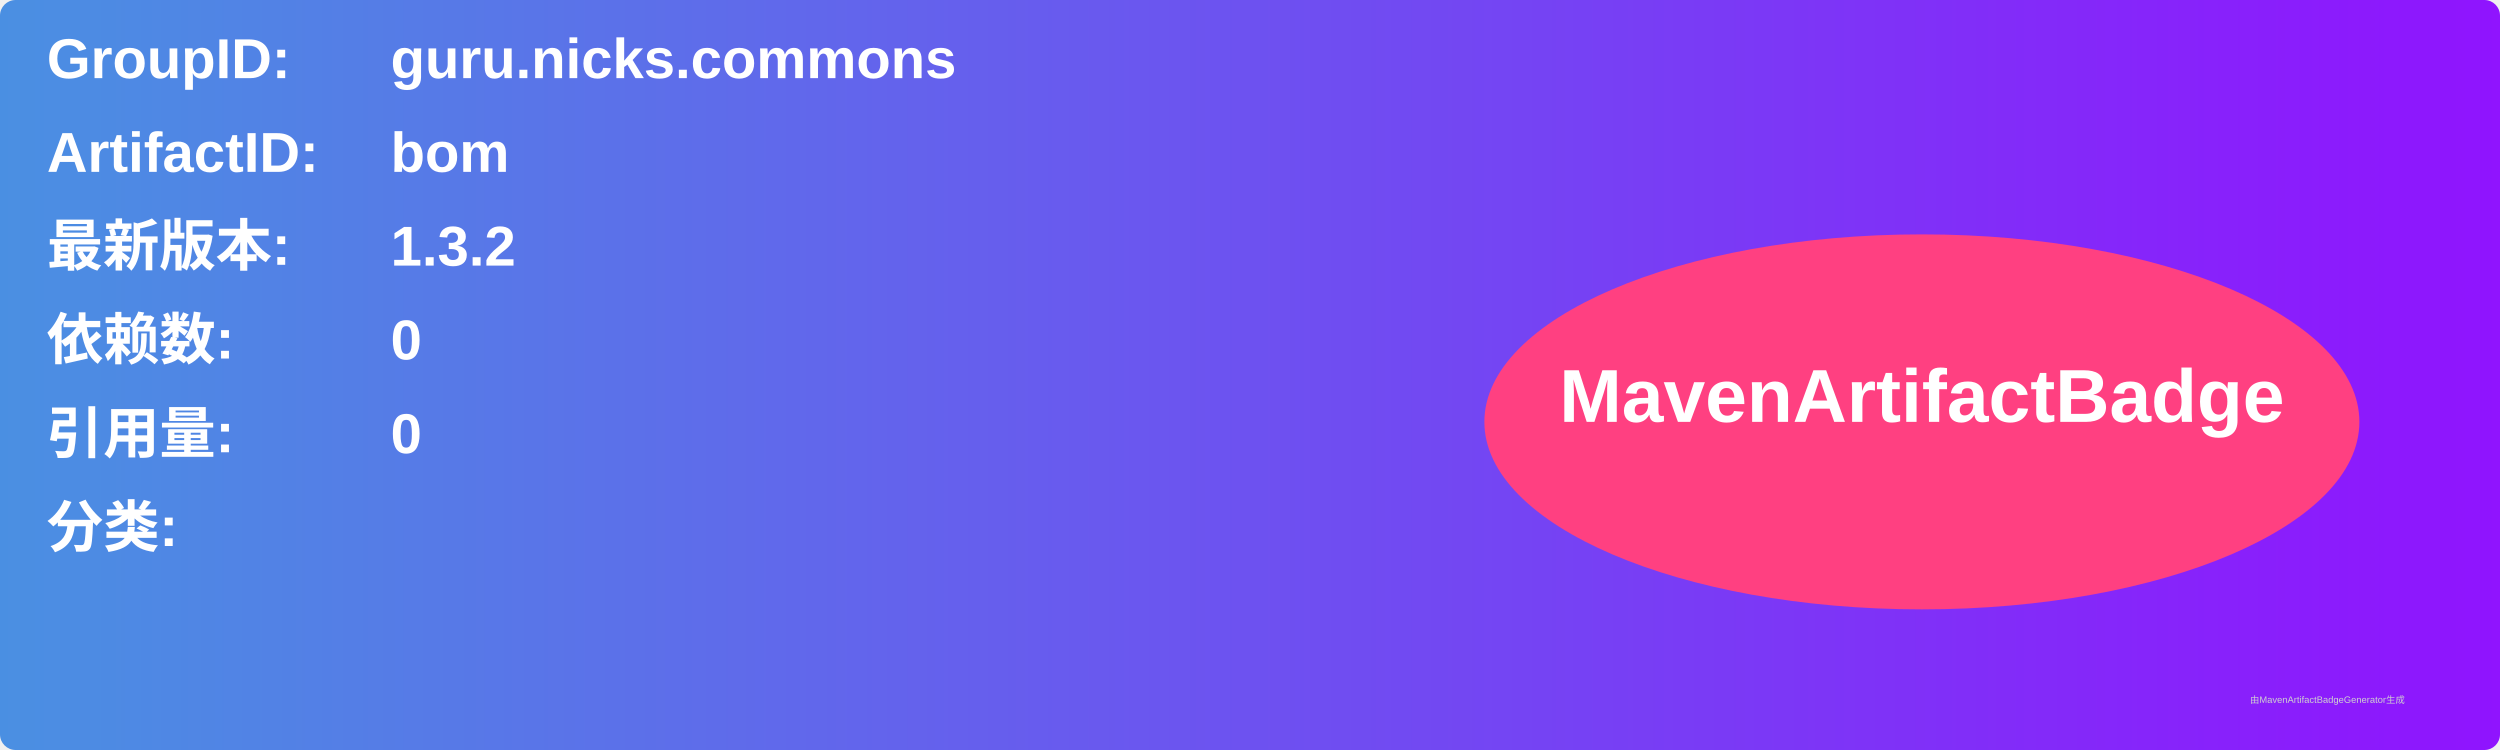
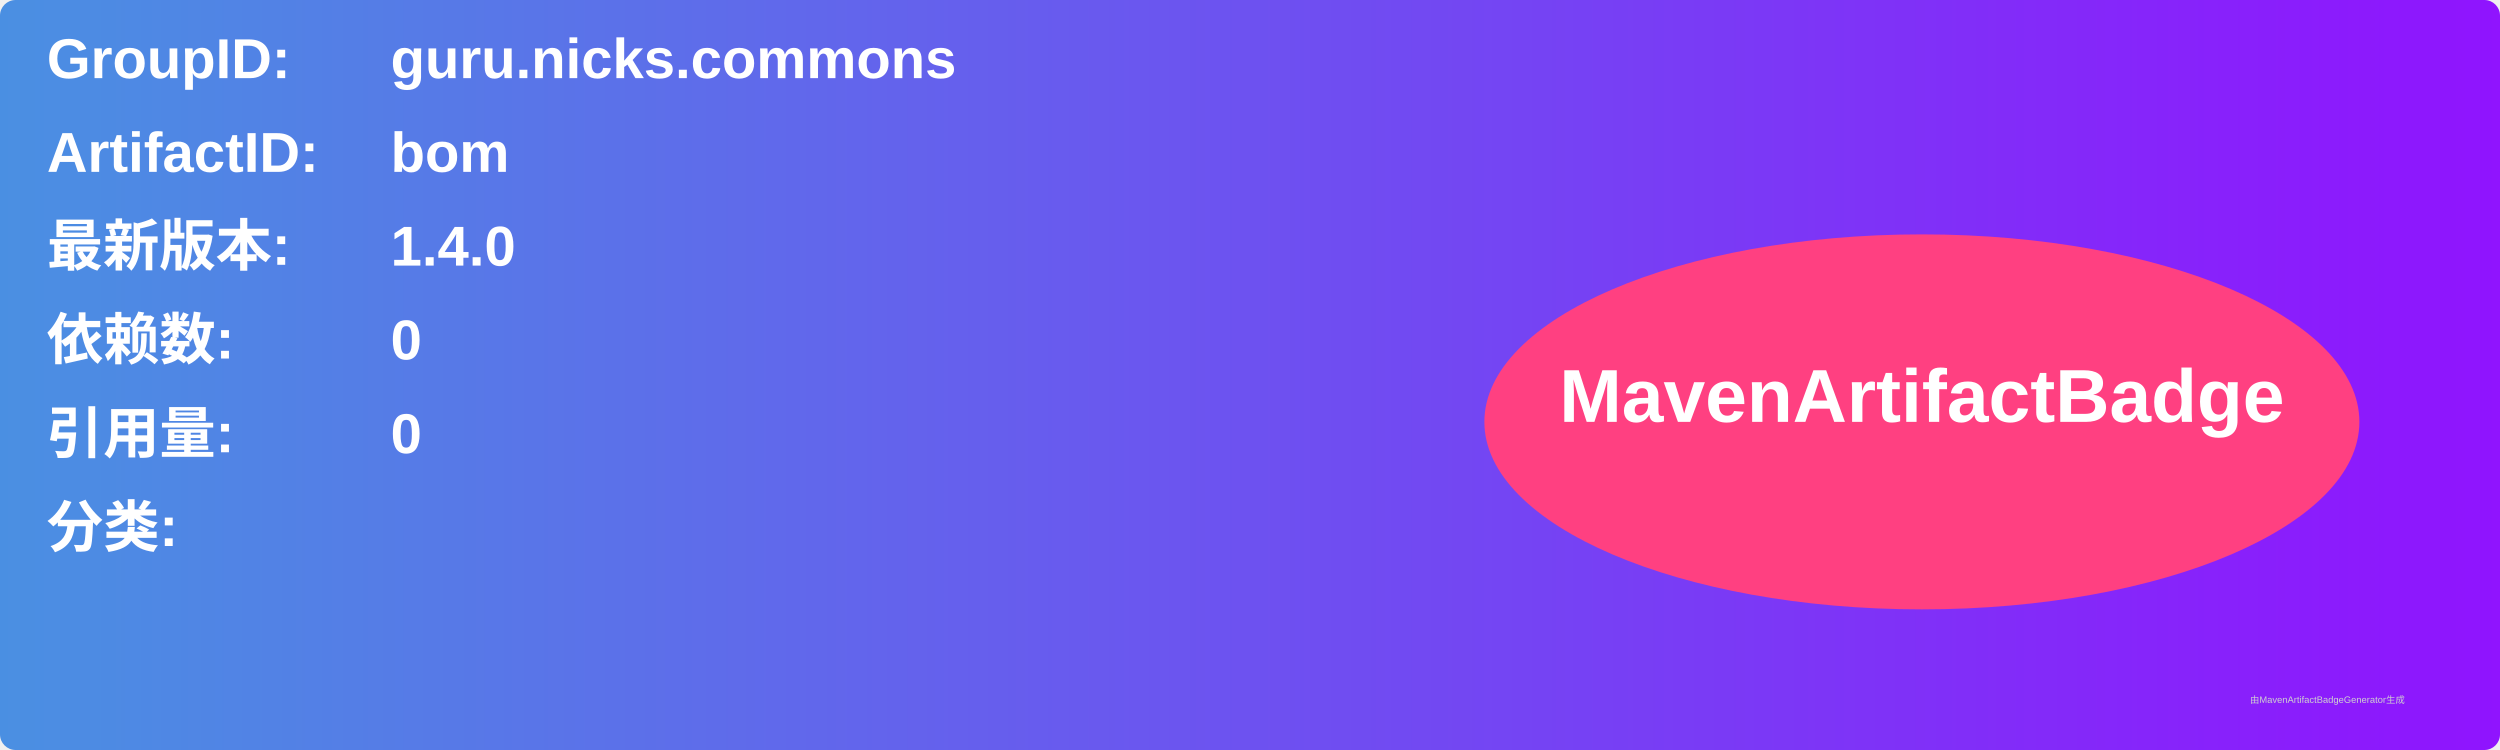
<svg xmlns="http://www.w3.org/2000/svg" width="800" height="240" viewBox="0 0 800 240">
  <linearGradient id="grad" x1="0%" y1="0%" x2="100%" y2="0%">
    <stop offset="0%" stop-color="#4a90e2" />
    <stop offset="100%" stop-color="#9013fe" />
  </linearGradient>
  <rect width="100%" height="100%" rx="5" ry="5" fill="url(#grad)" />
  <g transform="translate(15, 15)">
    <text x="0" y="10" font-family="Arial" font-size="18" fill="white" font-weight="bold" width="260">GroupID:</text>
    <text x="110" y="10" font-family="Arial" font-size="18" fill="white" font-weight="bold" width="460">guru.nicks.commons</text>
    <text x="0" y="40" font-family="Arial" font-size="18" fill="white" font-weight="bold" width="260">ArtifactID:</text>
    <text x="110" y="40" font-family="Arial" font-size="18" fill="white" font-weight="bold" width="460">bom</text>
    <text x="0" y="70" font-family="Arial" font-size="18" fill="white" font-weight="bold">最新版本:</text>
    <text x="110" y="70" font-family="Arial" font-size="18" fill="white" font-weight="bold">
-       <tspan font-weight="bold">1.3.2</tspan>
+       <tspan font-weight="bold">1.4.0</tspan>
    </text>
    <text x="0" y="100" font-family="Arial" font-size="18" fill="white" font-weight="bold">依赖数: </text>
    <text x="110" y="100" font-family="Arial" font-size="18" fill="white">
      <tspan font-weight="bold">0</tspan>
    </text>
    <text x="0" y="130" font-family="Arial" font-size="18" fill="white" font-weight="bold">引用量: </text>
    <text x="110" y="130" font-family="Arial" font-size="18" fill="white">
      <tspan font-weight="bold">0</tspan>
    </text>
    <text x="0" y="160" font-family="Arial" font-size="18" fill="white" font-weight="bold">分类:</text>
    <text x="10" y="190" font-family="Arial" font-size="10" fill="white">
      <tspan font-weight="bold" />
    </text>
    <ellipse cx="600" cy="120" rx="140" ry="60" fill="#ff4081" />
    <text x="600" y="120" text-anchor="middle" font-family="Arial" font-size="24" fill="white" font-weight="bold">MavenArtifactBadge</text>
  </g>
  <text x="720" y="225" font-family="Arial" font-size="3" fill="#d0d0d0">由MavenArtifactBadgeGenerator生成</text>
</svg>
